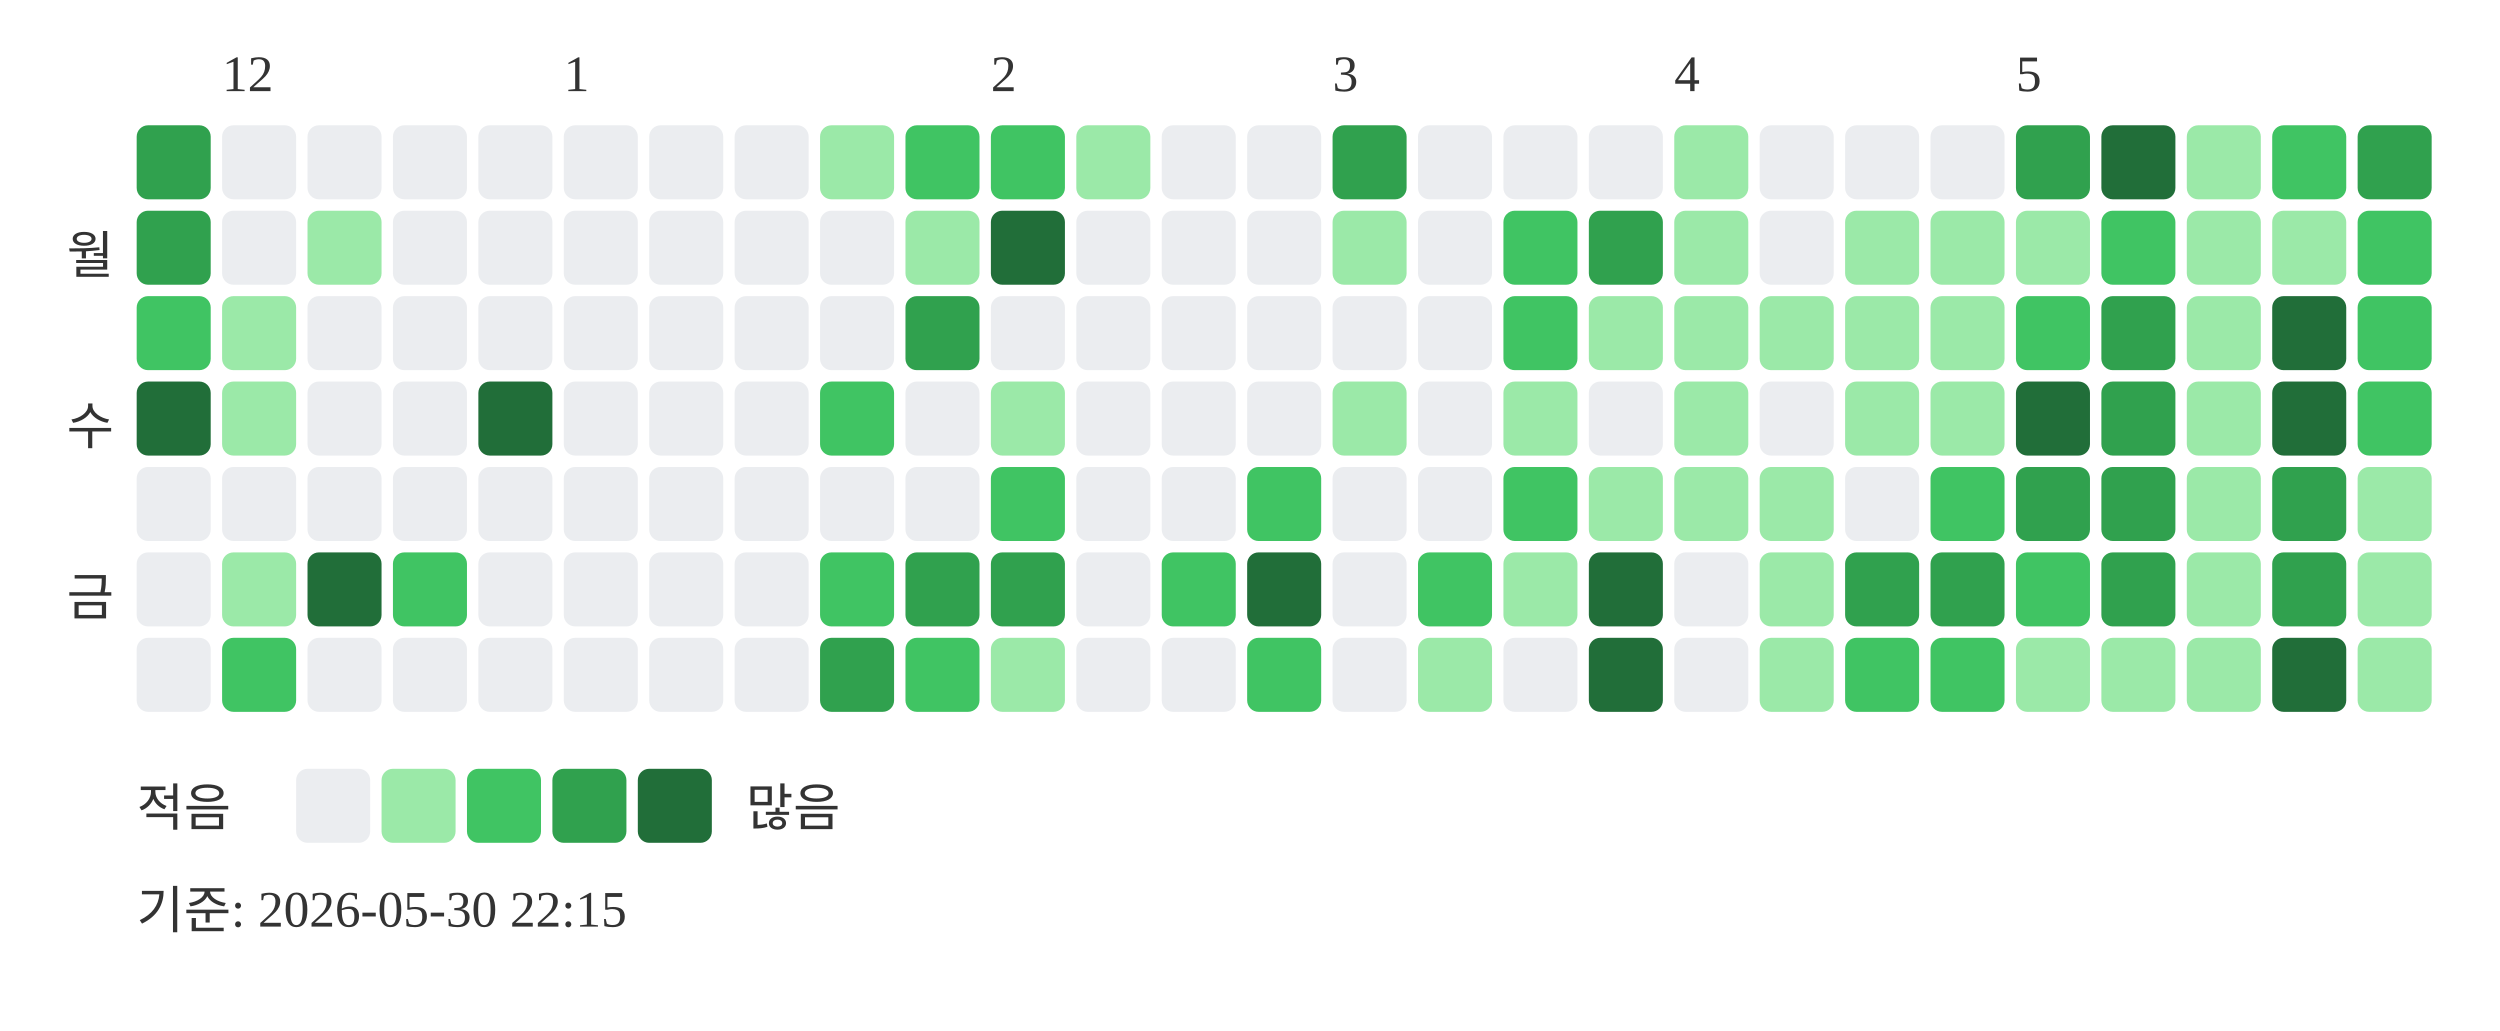
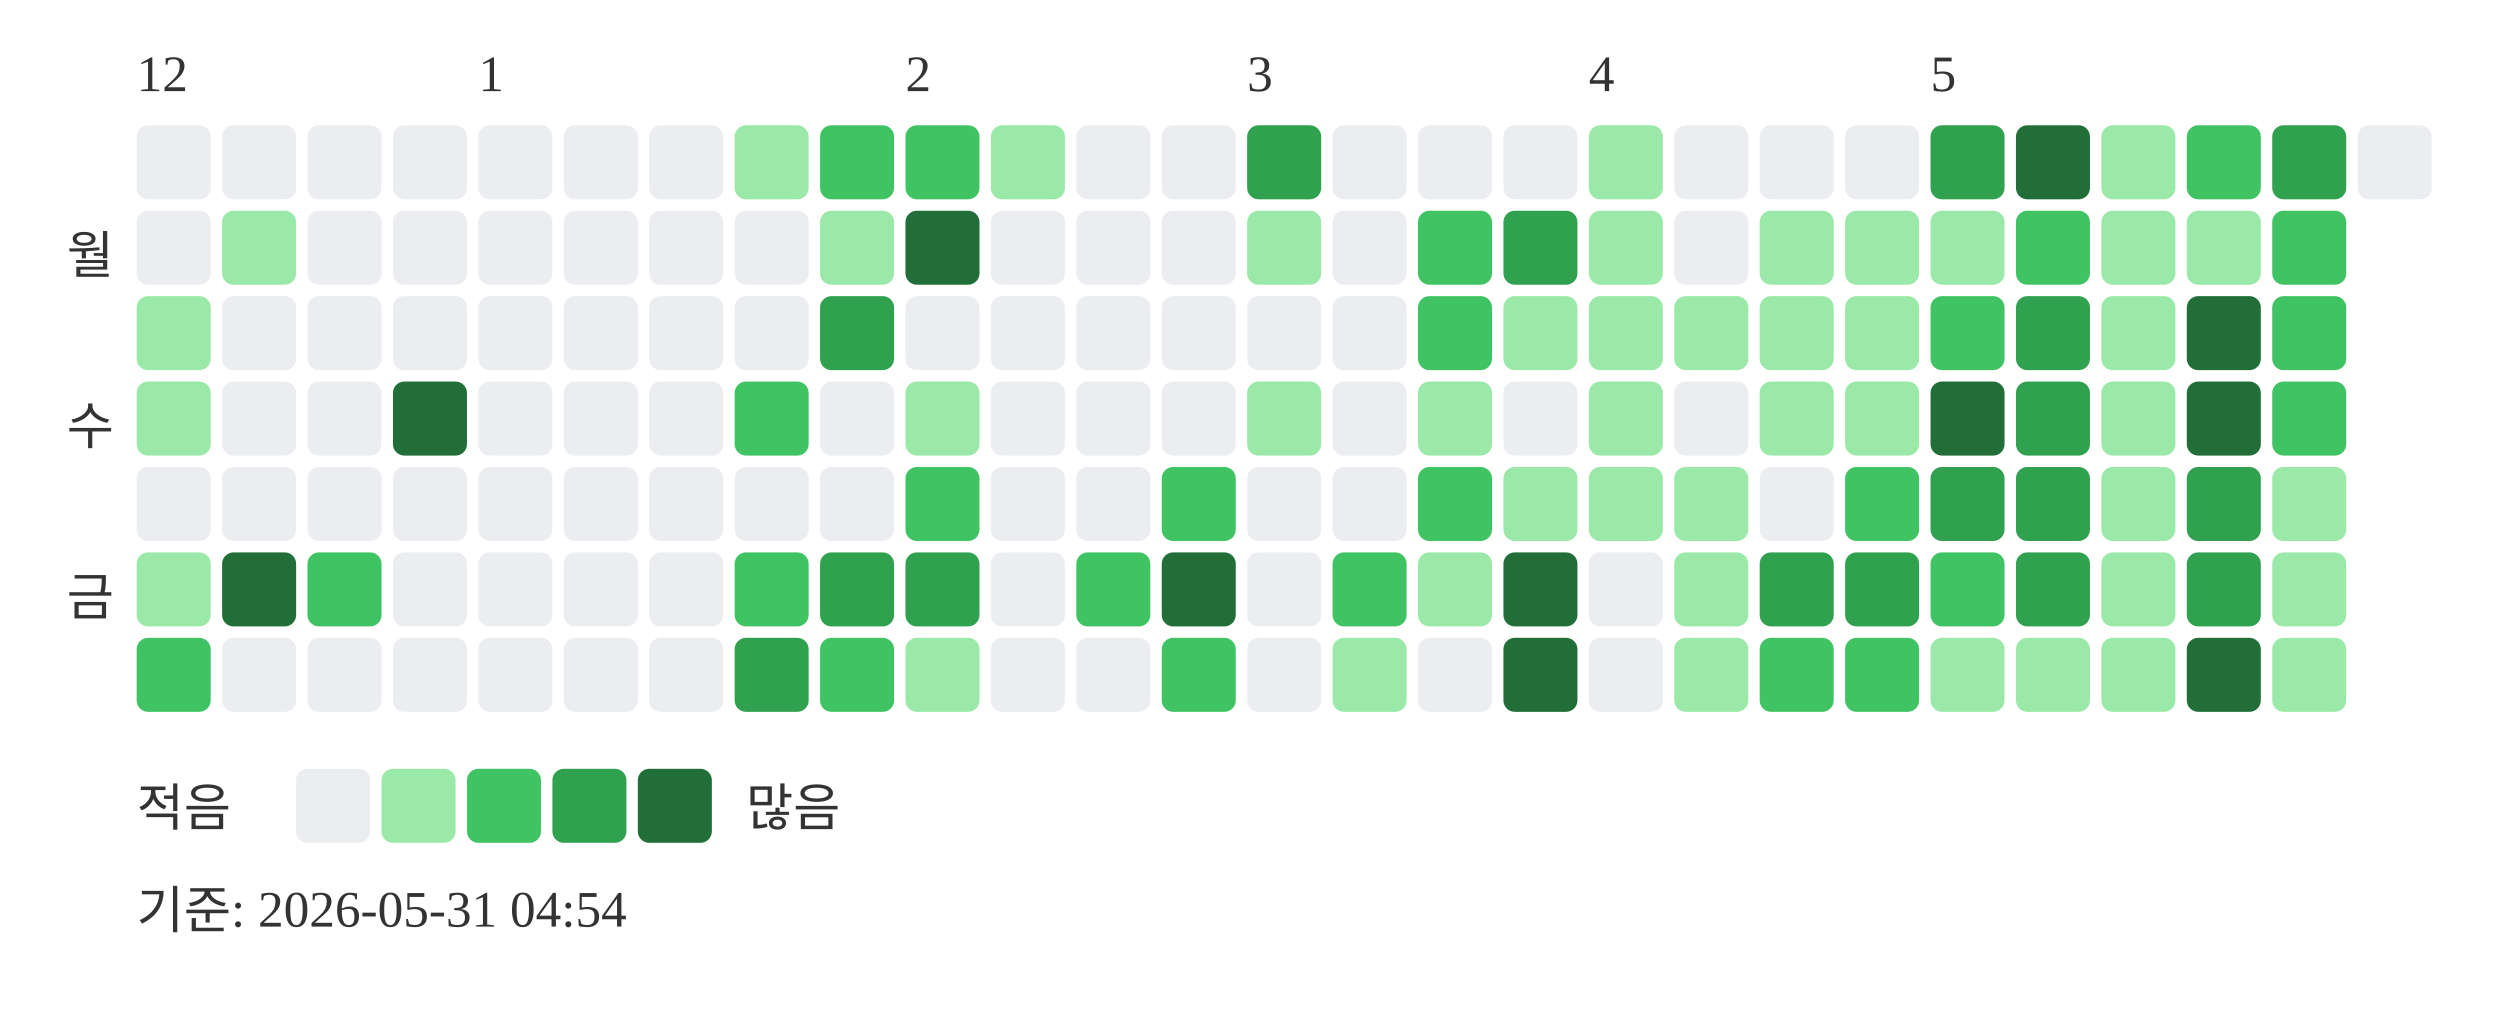
<svg xmlns="http://www.w3.org/2000/svg" width="439" height="181">
-   <text x="39" y="16" font-size="9" fill="#333333">12</text>
-   <text x="99" y="16" font-size="9" fill="#333333">1</text>
-   <text x="174" y="16" font-size="9" fill="#333333">2</text>
-   <text x="234" y="16" font-size="9" fill="#333333">3</text>
-   <text x="294" y="16" font-size="9" fill="#333333">4</text>
-   <text x="354" y="16" font-size="9" fill="#333333">5</text>
+   <text x="24" y="16" font-size="9" fill="#333333">12</text>
+   <text x="84" y="16" font-size="9" fill="#333333">1</text>
+   <text x="159" y="16" font-size="9" fill="#333333">2</text>
+   <text x="219" y="16" font-size="9" fill="#333333">3</text>
+   <text x="279" y="16" font-size="9" fill="#333333">4</text>
+   <text x="339" y="16" font-size="9" fill="#333333">5</text>
  <text x="20" y="48" text-anchor="end" font-size="9" fill="#333333">월</text>
  <text x="20" y="78" text-anchor="end" font-size="9" fill="#333333">수</text>
  <text x="20" y="108" text-anchor="end" font-size="9" fill="#333333">금</text>
-   <rect x="24" y="22" width="13" height="13" rx="2" fill="#30a14e" />
-   <rect x="24" y="37" width="13" height="13" rx="2" fill="#30a14e" />
-   <rect x="24" y="52" width="13" height="13" rx="2" fill="#40c463" />
-   <rect x="24" y="67" width="13" height="13" rx="2" fill="#216e39" />
+   <rect x="24" y="22" width="13" height="13" rx="2" fill="#ebedf0" />
+   <rect x="24" y="37" width="13" height="13" rx="2" fill="#ebedf0" />
+   <rect x="24" y="52" width="13" height="13" rx="2" fill="#9be9a8" />
+   <rect x="24" y="67" width="13" height="13" rx="2" fill="#9be9a8" />
  <rect x="24" y="82" width="13" height="13" rx="2" fill="#ebedf0" />
-   <rect x="24" y="97" width="13" height="13" rx="2" fill="#ebedf0" />
-   <rect x="24" y="112" width="13" height="13" rx="2" fill="#ebedf0" />
+   <rect x="24" y="97" width="13" height="13" rx="2" fill="#9be9a8" />
+   <rect x="24" y="112" width="13" height="13" rx="2" fill="#40c463" />
  <rect x="39" y="22" width="13" height="13" rx="2" fill="#ebedf0" />
-   <rect x="39" y="37" width="13" height="13" rx="2" fill="#ebedf0" />
-   <rect x="39" y="52" width="13" height="13" rx="2" fill="#9be9a8" />
-   <rect x="39" y="67" width="13" height="13" rx="2" fill="#9be9a8" />
+   <rect x="39" y="37" width="13" height="13" rx="2" fill="#9be9a8" />
+   <rect x="39" y="52" width="13" height="13" rx="2" fill="#ebedf0" />
+   <rect x="39" y="67" width="13" height="13" rx="2" fill="#ebedf0" />
  <rect x="39" y="82" width="13" height="13" rx="2" fill="#ebedf0" />
-   <rect x="39" y="97" width="13" height="13" rx="2" fill="#9be9a8" />
-   <rect x="39" y="112" width="13" height="13" rx="2" fill="#40c463" />
+   <rect x="39" y="97" width="13" height="13" rx="2" fill="#216e39" />
+   <rect x="39" y="112" width="13" height="13" rx="2" fill="#ebedf0" />
  <rect x="54" y="22" width="13" height="13" rx="2" fill="#ebedf0" />
-   <rect x="54" y="37" width="13" height="13" rx="2" fill="#9be9a8" />
+   <rect x="54" y="37" width="13" height="13" rx="2" fill="#ebedf0" />
  <rect x="54" y="52" width="13" height="13" rx="2" fill="#ebedf0" />
  <rect x="54" y="67" width="13" height="13" rx="2" fill="#ebedf0" />
  <rect x="54" y="82" width="13" height="13" rx="2" fill="#ebedf0" />
-   <rect x="54" y="97" width="13" height="13" rx="2" fill="#216e39" />
+   <rect x="54" y="97" width="13" height="13" rx="2" fill="#40c463" />
  <rect x="54" y="112" width="13" height="13" rx="2" fill="#ebedf0" />
  <rect x="69" y="22" width="13" height="13" rx="2" fill="#ebedf0" />
  <rect x="69" y="37" width="13" height="13" rx="2" fill="#ebedf0" />
  <rect x="69" y="52" width="13" height="13" rx="2" fill="#ebedf0" />
-   <rect x="69" y="67" width="13" height="13" rx="2" fill="#ebedf0" />
+   <rect x="69" y="67" width="13" height="13" rx="2" fill="#216e39" />
  <rect x="69" y="82" width="13" height="13" rx="2" fill="#ebedf0" />
-   <rect x="69" y="97" width="13" height="13" rx="2" fill="#40c463" />
+   <rect x="69" y="97" width="13" height="13" rx="2" fill="#ebedf0" />
  <rect x="69" y="112" width="13" height="13" rx="2" fill="#ebedf0" />
  <rect x="84" y="22" width="13" height="13" rx="2" fill="#ebedf0" />
  <rect x="84" y="37" width="13" height="13" rx="2" fill="#ebedf0" />
  <rect x="84" y="52" width="13" height="13" rx="2" fill="#ebedf0" />
-   <rect x="84" y="67" width="13" height="13" rx="2" fill="#216e39" />
+   <rect x="84" y="67" width="13" height="13" rx="2" fill="#ebedf0" />
  <rect x="84" y="82" width="13" height="13" rx="2" fill="#ebedf0" />
  <rect x="84" y="97" width="13" height="13" rx="2" fill="#ebedf0" />
  <rect x="84" y="112" width="13" height="13" rx="2" fill="#ebedf0" />
  <rect x="99" y="22" width="13" height="13" rx="2" fill="#ebedf0" />
  <rect x="99" y="37" width="13" height="13" rx="2" fill="#ebedf0" />
  <rect x="99" y="52" width="13" height="13" rx="2" fill="#ebedf0" />
  <rect x="99" y="67" width="13" height="13" rx="2" fill="#ebedf0" />
  <rect x="99" y="82" width="13" height="13" rx="2" fill="#ebedf0" />
  <rect x="99" y="97" width="13" height="13" rx="2" fill="#ebedf0" />
  <rect x="99" y="112" width="13" height="13" rx="2" fill="#ebedf0" />
  <rect x="114" y="22" width="13" height="13" rx="2" fill="#ebedf0" />
  <rect x="114" y="37" width="13" height="13" rx="2" fill="#ebedf0" />
  <rect x="114" y="52" width="13" height="13" rx="2" fill="#ebedf0" />
  <rect x="114" y="67" width="13" height="13" rx="2" fill="#ebedf0" />
  <rect x="114" y="82" width="13" height="13" rx="2" fill="#ebedf0" />
  <rect x="114" y="97" width="13" height="13" rx="2" fill="#ebedf0" />
  <rect x="114" y="112" width="13" height="13" rx="2" fill="#ebedf0" />
-   <rect x="129" y="22" width="13" height="13" rx="2" fill="#ebedf0" />
+   <rect x="129" y="22" width="13" height="13" rx="2" fill="#9be9a8" />
  <rect x="129" y="37" width="13" height="13" rx="2" fill="#ebedf0" />
  <rect x="129" y="52" width="13" height="13" rx="2" fill="#ebedf0" />
-   <rect x="129" y="67" width="13" height="13" rx="2" fill="#ebedf0" />
+   <rect x="129" y="67" width="13" height="13" rx="2" fill="#40c463" />
  <rect x="129" y="82" width="13" height="13" rx="2" fill="#ebedf0" />
-   <rect x="129" y="97" width="13" height="13" rx="2" fill="#ebedf0" />
-   <rect x="129" y="112" width="13" height="13" rx="2" fill="#ebedf0" />
-   <rect x="144" y="22" width="13" height="13" rx="2" fill="#9be9a8" />
-   <rect x="144" y="37" width="13" height="13" rx="2" fill="#ebedf0" />
-   <rect x="144" y="52" width="13" height="13" rx="2" fill="#ebedf0" />
-   <rect x="144" y="67" width="13" height="13" rx="2" fill="#40c463" />
+   <rect x="129" y="97" width="13" height="13" rx="2" fill="#40c463" />
+   <rect x="129" y="112" width="13" height="13" rx="2" fill="#30a14e" />
+   <rect x="144" y="22" width="13" height="13" rx="2" fill="#40c463" />
+   <rect x="144" y="37" width="13" height="13" rx="2" fill="#9be9a8" />
+   <rect x="144" y="52" width="13" height="13" rx="2" fill="#30a14e" />
+   <rect x="144" y="67" width="13" height="13" rx="2" fill="#ebedf0" />
  <rect x="144" y="82" width="13" height="13" rx="2" fill="#ebedf0" />
-   <rect x="144" y="97" width="13" height="13" rx="2" fill="#40c463" />
-   <rect x="144" y="112" width="13" height="13" rx="2" fill="#30a14e" />
+   <rect x="144" y="97" width="13" height="13" rx="2" fill="#30a14e" />
+   <rect x="144" y="112" width="13" height="13" rx="2" fill="#40c463" />
  <rect x="159" y="22" width="13" height="13" rx="2" fill="#40c463" />
-   <rect x="159" y="37" width="13" height="13" rx="2" fill="#9be9a8" />
-   <rect x="159" y="52" width="13" height="13" rx="2" fill="#30a14e" />
-   <rect x="159" y="67" width="13" height="13" rx="2" fill="#ebedf0" />
-   <rect x="159" y="82" width="13" height="13" rx="2" fill="#ebedf0" />
+   <rect x="159" y="37" width="13" height="13" rx="2" fill="#216e39" />
+   <rect x="159" y="52" width="13" height="13" rx="2" fill="#ebedf0" />
+   <rect x="159" y="67" width="13" height="13" rx="2" fill="#9be9a8" />
+   <rect x="159" y="82" width="13" height="13" rx="2" fill="#40c463" />
  <rect x="159" y="97" width="13" height="13" rx="2" fill="#30a14e" />
-   <rect x="159" y="112" width="13" height="13" rx="2" fill="#40c463" />
-   <rect x="174" y="22" width="13" height="13" rx="2" fill="#40c463" />
-   <rect x="174" y="37" width="13" height="13" rx="2" fill="#216e39" />
+   <rect x="159" y="112" width="13" height="13" rx="2" fill="#9be9a8" />
+   <rect x="174" y="22" width="13" height="13" rx="2" fill="#9be9a8" />
+   <rect x="174" y="37" width="13" height="13" rx="2" fill="#ebedf0" />
  <rect x="174" y="52" width="13" height="13" rx="2" fill="#ebedf0" />
-   <rect x="174" y="67" width="13" height="13" rx="2" fill="#9be9a8" />
-   <rect x="174" y="82" width="13" height="13" rx="2" fill="#40c463" />
-   <rect x="174" y="97" width="13" height="13" rx="2" fill="#30a14e" />
-   <rect x="174" y="112" width="13" height="13" rx="2" fill="#9be9a8" />
-   <rect x="189" y="22" width="13" height="13" rx="2" fill="#9be9a8" />
+   <rect x="174" y="67" width="13" height="13" rx="2" fill="#ebedf0" />
+   <rect x="174" y="82" width="13" height="13" rx="2" fill="#ebedf0" />
+   <rect x="174" y="97" width="13" height="13" rx="2" fill="#ebedf0" />
+   <rect x="174" y="112" width="13" height="13" rx="2" fill="#ebedf0" />
+   <rect x="189" y="22" width="13" height="13" rx="2" fill="#ebedf0" />
  <rect x="189" y="37" width="13" height="13" rx="2" fill="#ebedf0" />
  <rect x="189" y="52" width="13" height="13" rx="2" fill="#ebedf0" />
  <rect x="189" y="67" width="13" height="13" rx="2" fill="#ebedf0" />
  <rect x="189" y="82" width="13" height="13" rx="2" fill="#ebedf0" />
-   <rect x="189" y="97" width="13" height="13" rx="2" fill="#ebedf0" />
+   <rect x="189" y="97" width="13" height="13" rx="2" fill="#40c463" />
  <rect x="189" y="112" width="13" height="13" rx="2" fill="#ebedf0" />
  <rect x="204" y="22" width="13" height="13" rx="2" fill="#ebedf0" />
  <rect x="204" y="37" width="13" height="13" rx="2" fill="#ebedf0" />
  <rect x="204" y="52" width="13" height="13" rx="2" fill="#ebedf0" />
  <rect x="204" y="67" width="13" height="13" rx="2" fill="#ebedf0" />
-   <rect x="204" y="82" width="13" height="13" rx="2" fill="#ebedf0" />
-   <rect x="204" y="97" width="13" height="13" rx="2" fill="#40c463" />
-   <rect x="204" y="112" width="13" height="13" rx="2" fill="#ebedf0" />
-   <rect x="219" y="22" width="13" height="13" rx="2" fill="#ebedf0" />
-   <rect x="219" y="37" width="13" height="13" rx="2" fill="#ebedf0" />
+   <rect x="204" y="82" width="13" height="13" rx="2" fill="#40c463" />
+   <rect x="204" y="97" width="13" height="13" rx="2" fill="#216e39" />
+   <rect x="204" y="112" width="13" height="13" rx="2" fill="#40c463" />
+   <rect x="219" y="22" width="13" height="13" rx="2" fill="#30a14e" />
+   <rect x="219" y="37" width="13" height="13" rx="2" fill="#9be9a8" />
  <rect x="219" y="52" width="13" height="13" rx="2" fill="#ebedf0" />
-   <rect x="219" y="67" width="13" height="13" rx="2" fill="#ebedf0" />
-   <rect x="219" y="82" width="13" height="13" rx="2" fill="#40c463" />
-   <rect x="219" y="97" width="13" height="13" rx="2" fill="#216e39" />
-   <rect x="219" y="112" width="13" height="13" rx="2" fill="#40c463" />
-   <rect x="234" y="22" width="13" height="13" rx="2" fill="#30a14e" />
-   <rect x="234" y="37" width="13" height="13" rx="2" fill="#9be9a8" />
+   <rect x="219" y="67" width="13" height="13" rx="2" fill="#9be9a8" />
+   <rect x="219" y="82" width="13" height="13" rx="2" fill="#ebedf0" />
+   <rect x="219" y="97" width="13" height="13" rx="2" fill="#ebedf0" />
+   <rect x="219" y="112" width="13" height="13" rx="2" fill="#ebedf0" />
+   <rect x="234" y="22" width="13" height="13" rx="2" fill="#ebedf0" />
+   <rect x="234" y="37" width="13" height="13" rx="2" fill="#ebedf0" />
  <rect x="234" y="52" width="13" height="13" rx="2" fill="#ebedf0" />
-   <rect x="234" y="67" width="13" height="13" rx="2" fill="#9be9a8" />
+   <rect x="234" y="67" width="13" height="13" rx="2" fill="#ebedf0" />
  <rect x="234" y="82" width="13" height="13" rx="2" fill="#ebedf0" />
-   <rect x="234" y="97" width="13" height="13" rx="2" fill="#ebedf0" />
-   <rect x="234" y="112" width="13" height="13" rx="2" fill="#ebedf0" />
+   <rect x="234" y="97" width="13" height="13" rx="2" fill="#40c463" />
+   <rect x="234" y="112" width="13" height="13" rx="2" fill="#9be9a8" />
  <rect x="249" y="22" width="13" height="13" rx="2" fill="#ebedf0" />
-   <rect x="249" y="37" width="13" height="13" rx="2" fill="#ebedf0" />
-   <rect x="249" y="52" width="13" height="13" rx="2" fill="#ebedf0" />
-   <rect x="249" y="67" width="13" height="13" rx="2" fill="#ebedf0" />
-   <rect x="249" y="82" width="13" height="13" rx="2" fill="#ebedf0" />
-   <rect x="249" y="97" width="13" height="13" rx="2" fill="#40c463" />
-   <rect x="249" y="112" width="13" height="13" rx="2" fill="#9be9a8" />
+   <rect x="249" y="37" width="13" height="13" rx="2" fill="#40c463" />
+   <rect x="249" y="52" width="13" height="13" rx="2" fill="#40c463" />
+   <rect x="249" y="67" width="13" height="13" rx="2" fill="#9be9a8" />
+   <rect x="249" y="82" width="13" height="13" rx="2" fill="#40c463" />
+   <rect x="249" y="97" width="13" height="13" rx="2" fill="#9be9a8" />
+   <rect x="249" y="112" width="13" height="13" rx="2" fill="#ebedf0" />
  <rect x="264" y="22" width="13" height="13" rx="2" fill="#ebedf0" />
-   <rect x="264" y="37" width="13" height="13" rx="2" fill="#40c463" />
-   <rect x="264" y="52" width="13" height="13" rx="2" fill="#40c463" />
-   <rect x="264" y="67" width="13" height="13" rx="2" fill="#9be9a8" />
-   <rect x="264" y="82" width="13" height="13" rx="2" fill="#40c463" />
-   <rect x="264" y="97" width="13" height="13" rx="2" fill="#9be9a8" />
-   <rect x="264" y="112" width="13" height="13" rx="2" fill="#ebedf0" />
-   <rect x="279" y="22" width="13" height="13" rx="2" fill="#ebedf0" />
-   <rect x="279" y="37" width="13" height="13" rx="2" fill="#30a14e" />
+   <rect x="264" y="37" width="13" height="13" rx="2" fill="#30a14e" />
+   <rect x="264" y="52" width="13" height="13" rx="2" fill="#9be9a8" />
+   <rect x="264" y="67" width="13" height="13" rx="2" fill="#ebedf0" />
+   <rect x="264" y="82" width="13" height="13" rx="2" fill="#9be9a8" />
+   <rect x="264" y="97" width="13" height="13" rx="2" fill="#216e39" />
+   <rect x="264" y="112" width="13" height="13" rx="2" fill="#216e39" />
+   <rect x="279" y="22" width="13" height="13" rx="2" fill="#9be9a8" />
+   <rect x="279" y="37" width="13" height="13" rx="2" fill="#9be9a8" />
  <rect x="279" y="52" width="13" height="13" rx="2" fill="#9be9a8" />
-   <rect x="279" y="67" width="13" height="13" rx="2" fill="#ebedf0" />
+   <rect x="279" y="67" width="13" height="13" rx="2" fill="#9be9a8" />
  <rect x="279" y="82" width="13" height="13" rx="2" fill="#9be9a8" />
-   <rect x="279" y="97" width="13" height="13" rx="2" fill="#216e39" />
-   <rect x="279" y="112" width="13" height="13" rx="2" fill="#216e39" />
-   <rect x="294" y="22" width="13" height="13" rx="2" fill="#9be9a8" />
-   <rect x="294" y="37" width="13" height="13" rx="2" fill="#9be9a8" />
+   <rect x="279" y="97" width="13" height="13" rx="2" fill="#ebedf0" />
+   <rect x="279" y="112" width="13" height="13" rx="2" fill="#ebedf0" />
+   <rect x="294" y="22" width="13" height="13" rx="2" fill="#ebedf0" />
+   <rect x="294" y="37" width="13" height="13" rx="2" fill="#ebedf0" />
  <rect x="294" y="52" width="13" height="13" rx="2" fill="#9be9a8" />
-   <rect x="294" y="67" width="13" height="13" rx="2" fill="#9be9a8" />
+   <rect x="294" y="67" width="13" height="13" rx="2" fill="#ebedf0" />
  <rect x="294" y="82" width="13" height="13" rx="2" fill="#9be9a8" />
-   <rect x="294" y="97" width="13" height="13" rx="2" fill="#ebedf0" />
-   <rect x="294" y="112" width="13" height="13" rx="2" fill="#ebedf0" />
+   <rect x="294" y="97" width="13" height="13" rx="2" fill="#9be9a8" />
+   <rect x="294" y="112" width="13" height="13" rx="2" fill="#9be9a8" />
  <rect x="309" y="22" width="13" height="13" rx="2" fill="#ebedf0" />
-   <rect x="309" y="37" width="13" height="13" rx="2" fill="#ebedf0" />
+   <rect x="309" y="37" width="13" height="13" rx="2" fill="#9be9a8" />
  <rect x="309" y="52" width="13" height="13" rx="2" fill="#9be9a8" />
-   <rect x="309" y="67" width="13" height="13" rx="2" fill="#ebedf0" />
-   <rect x="309" y="82" width="13" height="13" rx="2" fill="#9be9a8" />
-   <rect x="309" y="97" width="13" height="13" rx="2" fill="#9be9a8" />
-   <rect x="309" y="112" width="13" height="13" rx="2" fill="#9be9a8" />
+   <rect x="309" y="67" width="13" height="13" rx="2" fill="#9be9a8" />
+   <rect x="309" y="82" width="13" height="13" rx="2" fill="#ebedf0" />
+   <rect x="309" y="97" width="13" height="13" rx="2" fill="#30a14e" />
+   <rect x="309" y="112" width="13" height="13" rx="2" fill="#40c463" />
  <rect x="324" y="22" width="13" height="13" rx="2" fill="#ebedf0" />
  <rect x="324" y="37" width="13" height="13" rx="2" fill="#9be9a8" />
  <rect x="324" y="52" width="13" height="13" rx="2" fill="#9be9a8" />
  <rect x="324" y="67" width="13" height="13" rx="2" fill="#9be9a8" />
-   <rect x="324" y="82" width="13" height="13" rx="2" fill="#ebedf0" />
+   <rect x="324" y="82" width="13" height="13" rx="2" fill="#40c463" />
  <rect x="324" y="97" width="13" height="13" rx="2" fill="#30a14e" />
  <rect x="324" y="112" width="13" height="13" rx="2" fill="#40c463" />
-   <rect x="339" y="22" width="13" height="13" rx="2" fill="#ebedf0" />
+   <rect x="339" y="22" width="13" height="13" rx="2" fill="#30a14e" />
  <rect x="339" y="37" width="13" height="13" rx="2" fill="#9be9a8" />
-   <rect x="339" y="52" width="13" height="13" rx="2" fill="#9be9a8" />
-   <rect x="339" y="67" width="13" height="13" rx="2" fill="#9be9a8" />
-   <rect x="339" y="82" width="13" height="13" rx="2" fill="#40c463" />
-   <rect x="339" y="97" width="13" height="13" rx="2" fill="#30a14e" />
-   <rect x="339" y="112" width="13" height="13" rx="2" fill="#40c463" />
-   <rect x="354" y="22" width="13" height="13" rx="2" fill="#30a14e" />
-   <rect x="354" y="37" width="13" height="13" rx="2" fill="#9be9a8" />
-   <rect x="354" y="52" width="13" height="13" rx="2" fill="#40c463" />
-   <rect x="354" y="67" width="13" height="13" rx="2" fill="#216e39" />
+   <rect x="339" y="52" width="13" height="13" rx="2" fill="#40c463" />
+   <rect x="339" y="67" width="13" height="13" rx="2" fill="#216e39" />
+   <rect x="339" y="82" width="13" height="13" rx="2" fill="#30a14e" />
+   <rect x="339" y="97" width="13" height="13" rx="2" fill="#40c463" />
+   <rect x="339" y="112" width="13" height="13" rx="2" fill="#9be9a8" />
+   <rect x="354" y="22" width="13" height="13" rx="2" fill="#216e39" />
+   <rect x="354" y="37" width="13" height="13" rx="2" fill="#40c463" />
+   <rect x="354" y="52" width="13" height="13" rx="2" fill="#30a14e" />
+   <rect x="354" y="67" width="13" height="13" rx="2" fill="#30a14e" />
  <rect x="354" y="82" width="13" height="13" rx="2" fill="#30a14e" />
-   <rect x="354" y="97" width="13" height="13" rx="2" fill="#40c463" />
+   <rect x="354" y="97" width="13" height="13" rx="2" fill="#30a14e" />
  <rect x="354" y="112" width="13" height="13" rx="2" fill="#9be9a8" />
-   <rect x="369" y="22" width="13" height="13" rx="2" fill="#216e39" />
-   <rect x="369" y="37" width="13" height="13" rx="2" fill="#40c463" />
-   <rect x="369" y="52" width="13" height="13" rx="2" fill="#30a14e" />
-   <rect x="369" y="67" width="13" height="13" rx="2" fill="#30a14e" />
-   <rect x="369" y="82" width="13" height="13" rx="2" fill="#30a14e" />
-   <rect x="369" y="97" width="13" height="13" rx="2" fill="#30a14e" />
+   <rect x="369" y="22" width="13" height="13" rx="2" fill="#9be9a8" />
+   <rect x="369" y="37" width="13" height="13" rx="2" fill="#9be9a8" />
+   <rect x="369" y="52" width="13" height="13" rx="2" fill="#9be9a8" />
+   <rect x="369" y="67" width="13" height="13" rx="2" fill="#9be9a8" />
+   <rect x="369" y="82" width="13" height="13" rx="2" fill="#9be9a8" />
+   <rect x="369" y="97" width="13" height="13" rx="2" fill="#9be9a8" />
  <rect x="369" y="112" width="13" height="13" rx="2" fill="#9be9a8" />
-   <rect x="384" y="22" width="13" height="13" rx="2" fill="#9be9a8" />
+   <rect x="384" y="22" width="13" height="13" rx="2" fill="#40c463" />
  <rect x="384" y="37" width="13" height="13" rx="2" fill="#9be9a8" />
-   <rect x="384" y="52" width="13" height="13" rx="2" fill="#9be9a8" />
-   <rect x="384" y="67" width="13" height="13" rx="2" fill="#9be9a8" />
-   <rect x="384" y="82" width="13" height="13" rx="2" fill="#9be9a8" />
-   <rect x="384" y="97" width="13" height="13" rx="2" fill="#9be9a8" />
-   <rect x="384" y="112" width="13" height="13" rx="2" fill="#9be9a8" />
-   <rect x="399" y="22" width="13" height="13" rx="2" fill="#40c463" />
-   <rect x="399" y="37" width="13" height="13" rx="2" fill="#9be9a8" />
-   <rect x="399" y="52" width="13" height="13" rx="2" fill="#216e39" />
-   <rect x="399" y="67" width="13" height="13" rx="2" fill="#216e39" />
-   <rect x="399" y="82" width="13" height="13" rx="2" fill="#30a14e" />
-   <rect x="399" y="97" width="13" height="13" rx="2" fill="#30a14e" />
-   <rect x="399" y="112" width="13" height="13" rx="2" fill="#216e39" />
-   <rect x="414" y="22" width="13" height="13" rx="2" fill="#30a14e" />
-   <rect x="414" y="37" width="13" height="13" rx="2" fill="#40c463" />
-   <rect x="414" y="52" width="13" height="13" rx="2" fill="#40c463" />
-   <rect x="414" y="67" width="13" height="13" rx="2" fill="#40c463" />
-   <rect x="414" y="82" width="13" height="13" rx="2" fill="#9be9a8" />
-   <rect x="414" y="97" width="13" height="13" rx="2" fill="#9be9a8" />
-   <rect x="414" y="112" width="13" height="13" rx="2" fill="#9be9a8" />
+   <rect x="384" y="52" width="13" height="13" rx="2" fill="#216e39" />
+   <rect x="384" y="67" width="13" height="13" rx="2" fill="#216e39" />
+   <rect x="384" y="82" width="13" height="13" rx="2" fill="#30a14e" />
+   <rect x="384" y="97" width="13" height="13" rx="2" fill="#30a14e" />
+   <rect x="384" y="112" width="13" height="13" rx="2" fill="#216e39" />
+   <rect x="399" y="22" width="13" height="13" rx="2" fill="#30a14e" />
+   <rect x="399" y="37" width="13" height="13" rx="2" fill="#40c463" />
+   <rect x="399" y="52" width="13" height="13" rx="2" fill="#40c463" />
+   <rect x="399" y="67" width="13" height="13" rx="2" fill="#40c463" />
+   <rect x="399" y="82" width="13" height="13" rx="2" fill="#9be9a8" />
+   <rect x="399" y="97" width="13" height="13" rx="2" fill="#9be9a8" />
+   <rect x="399" y="112" width="13" height="13" rx="2" fill="#9be9a8" />
+   <rect x="414" y="22" width="13" height="13" rx="2" fill="#ebedf0" />
  <text x="24" y="145" font-size="9" fill="#333333">적음</text>
  <rect x="52" y="135" width="13" height="13" rx="2" fill="#ebedf0" />
  <rect x="67" y="135" width="13" height="13" rx="2" fill="#9be9a8" />
  <rect x="82" y="135" width="13" height="13" rx="2" fill="#40c463" />
  <rect x="97" y="135" width="13" height="13" rx="2" fill="#30a14e" />
  <rect x="112" y="135" width="13" height="13" rx="2" fill="#216e39" />
  <text x="131" y="145" font-size="9" fill="#333333">많음</text>
-   <text x="24" y="163" font-size="9" fill="#333333">기준: 2026-05-30 22:15</text>
+   <text x="24" y="163" font-size="9" fill="#333333">기준: 2026-05-31 04:54</text>
</svg>
